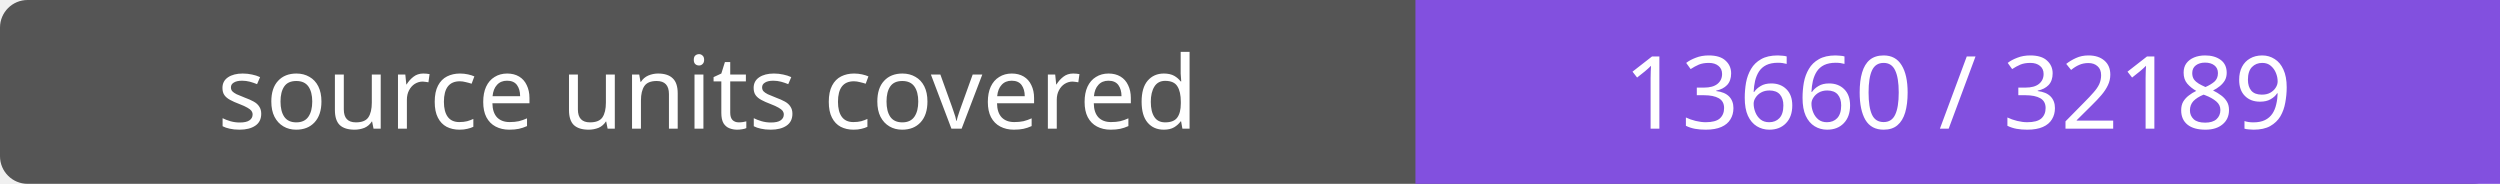
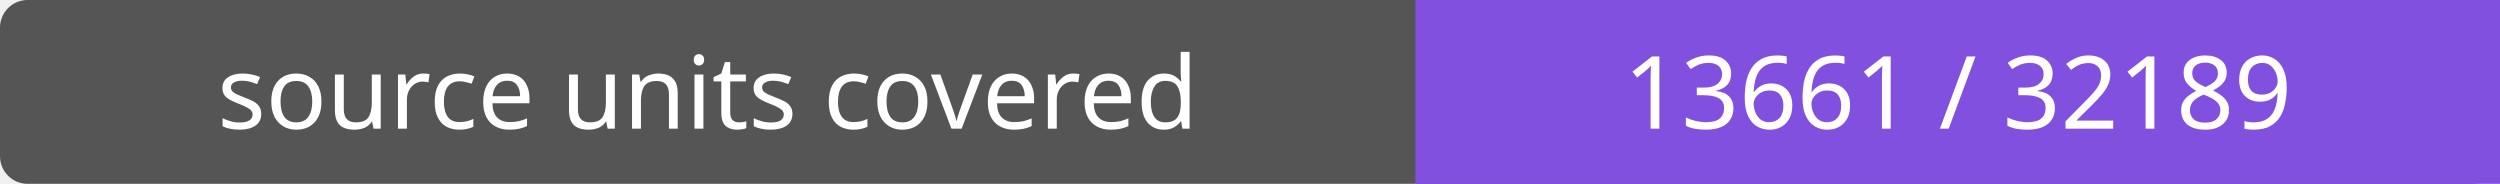
- <svg xmlns="http://www.w3.org/2000/svg" width="272" height="20" role="img" aria-label="source units covered: 13660 / 32189">
+ <svg xmlns="http://www.w3.org/2000/svg" width="272" height="20" role="img" aria-label="source units covered: 13661 / 32189">
  <rect width="272" height="20" rx="3" fill="#555" />
  <path fill="#8250df" d="M154 0h118v20H154z" />
  <g fill="#fff" text-anchor="middle" font-family="Verdana,sans-serif" font-size="11">
    <text x="77.0" y="14">source units covered</text>
-     <text x="213.0" y="14">13660 / 32189</text>
+     <text x="213.0" y="14">13661 / 32189</text>
  </g>
</svg>
